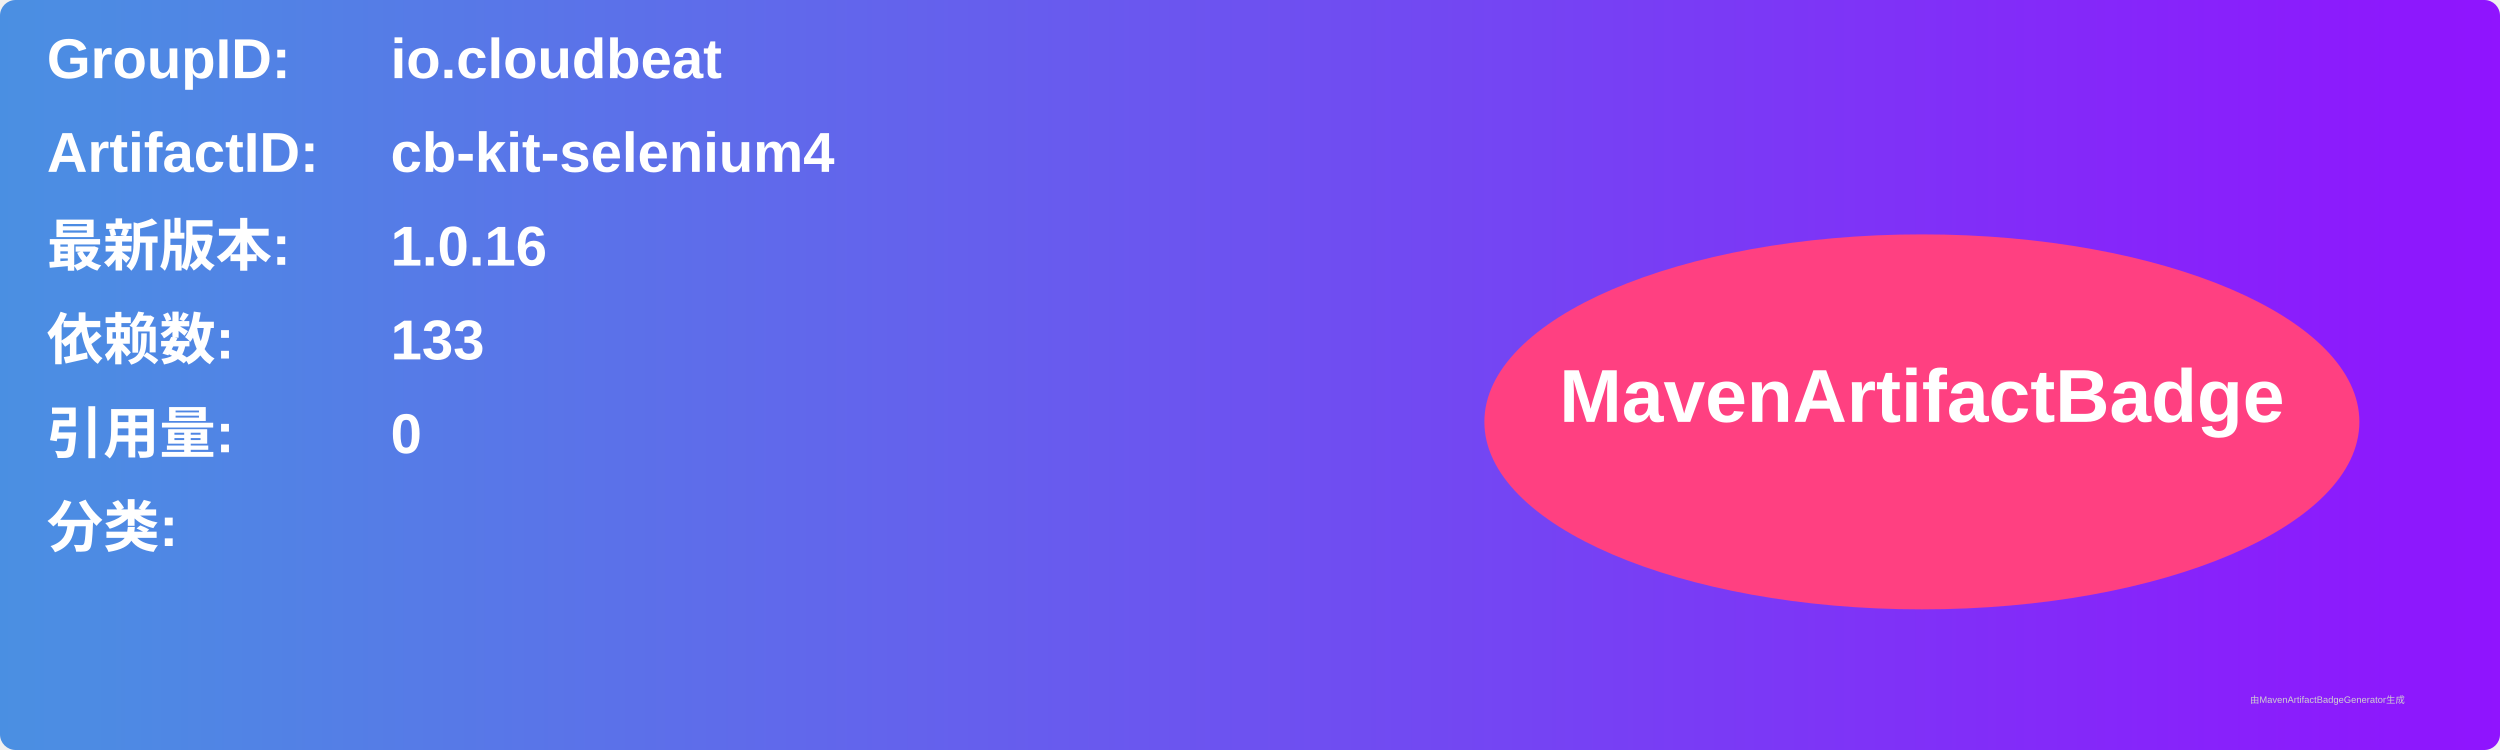
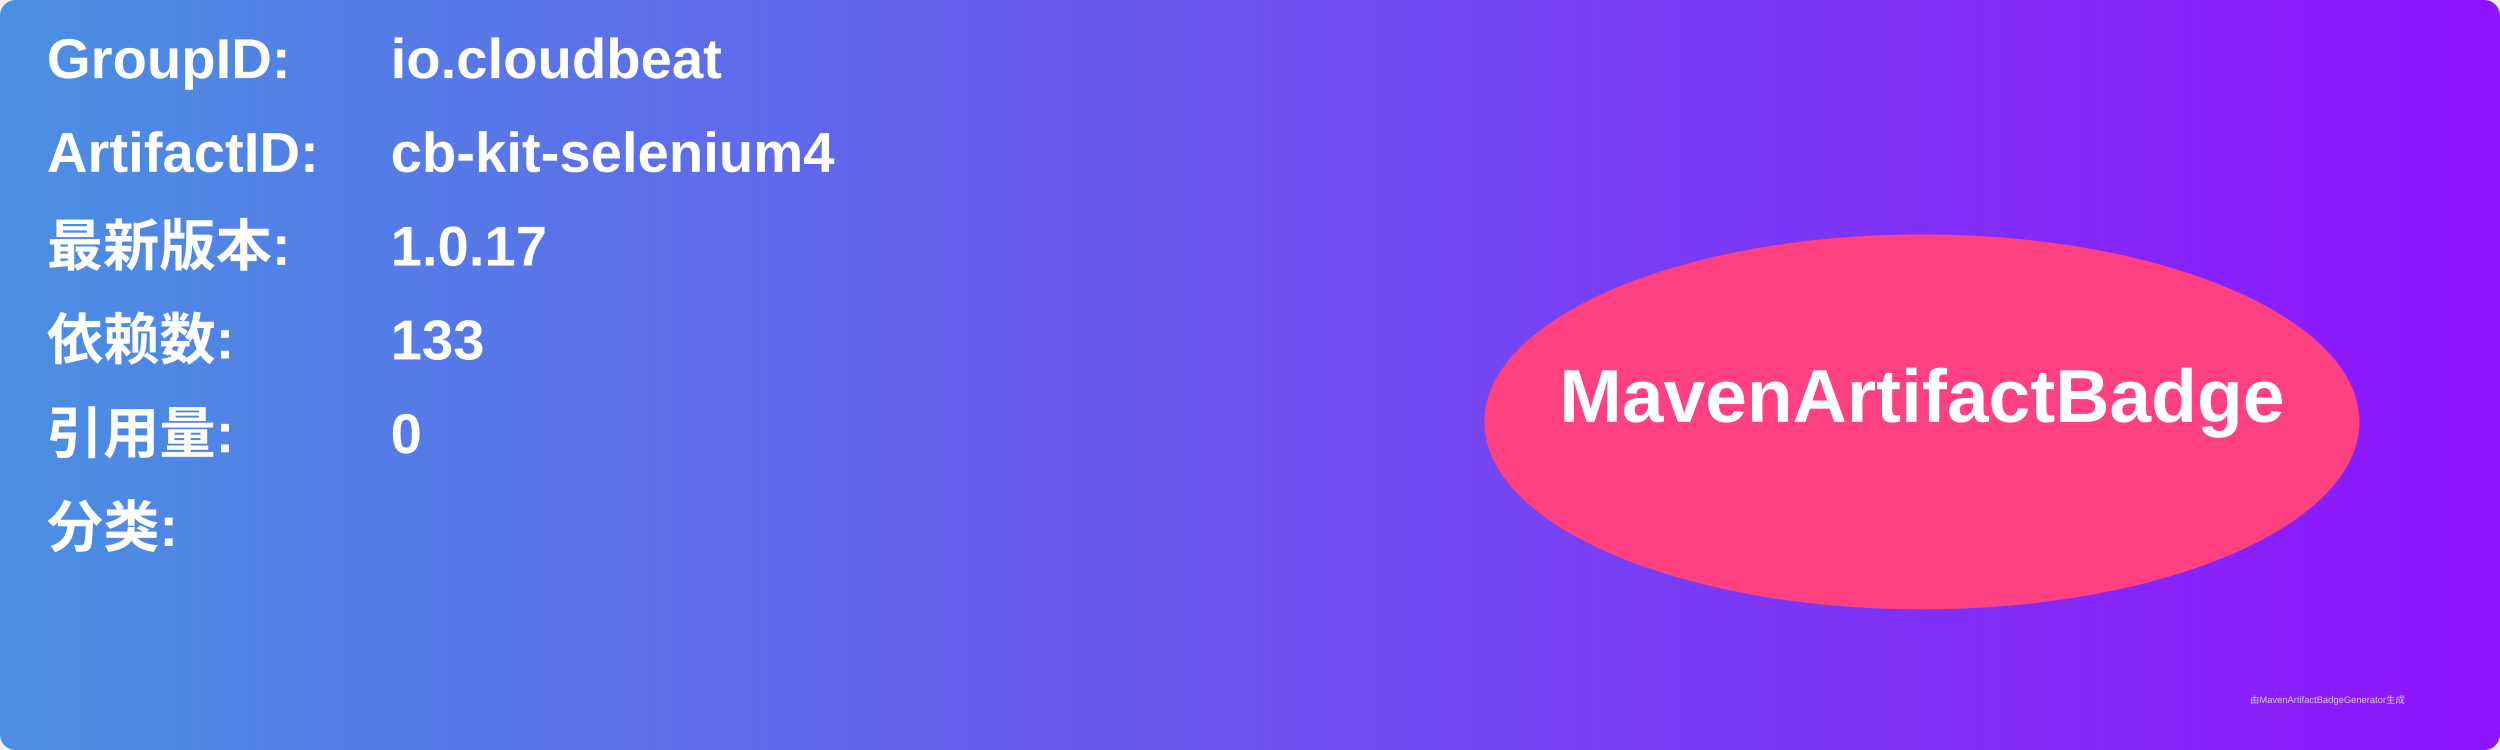
<svg xmlns="http://www.w3.org/2000/svg" width="800" height="240" viewBox="0 0 800 240">
  <linearGradient id="grad" x1="0%" y1="0%" x2="100%" y2="0%">
    <stop offset="0%" stop-color="#4a90e2" />
    <stop offset="100%" stop-color="#9013fe" />
  </linearGradient>
  <rect width="100%" height="100%" rx="5" ry="5" fill="url(#grad)" />
  <g transform="translate(15, 15)">
    <text x="0" y="10" font-family="Arial" font-size="18" fill="white" font-weight="bold" width="260">GroupID:</text>
    <text x="110" y="10" font-family="Arial" font-size="18" fill="white" font-weight="bold" width="460">io.cloudbeat</text>
    <text x="0" y="40" font-family="Arial" font-size="18" fill="white" font-weight="bold" width="260">ArtifactID:</text>
    <text x="110" y="40" font-family="Arial" font-size="18" fill="white" font-weight="bold" width="460">cb-kit-selenium4</text>
    <text x="0" y="70" font-family="Arial" font-size="18" fill="white" font-weight="bold">最新版本:</text>
    <text x="110" y="70" font-family="Arial" font-size="18" fill="white" font-weight="bold">
-       <tspan font-weight="bold">1.0.16</tspan>
+       <tspan font-weight="bold">1.0.17</tspan>
    </text>
    <text x="0" y="100" font-family="Arial" font-size="18" fill="white" font-weight="bold">依赖数: </text>
    <text x="110" y="100" font-family="Arial" font-size="18" fill="white">
      <tspan font-weight="bold">133</tspan>
    </text>
    <text x="0" y="130" font-family="Arial" font-size="18" fill="white" font-weight="bold">引用量: </text>
    <text x="110" y="130" font-family="Arial" font-size="18" fill="white">
      <tspan font-weight="bold">0</tspan>
    </text>
    <text x="0" y="160" font-family="Arial" font-size="18" fill="white" font-weight="bold">分类:</text>
    <text x="10" y="190" font-family="Arial" font-size="10" fill="white">
      <tspan font-weight="bold" />
    </text>
    <ellipse cx="600" cy="120" rx="140" ry="60" fill="#ff4081" />
    <text x="600" y="120" text-anchor="middle" font-family="Arial" font-size="24" fill="white" font-weight="bold">MavenArtifactBadge</text>
  </g>
  <text x="720" y="225" font-family="Arial" font-size="3" fill="#d0d0d0">由MavenArtifactBadgeGenerator生成</text>
</svg>
